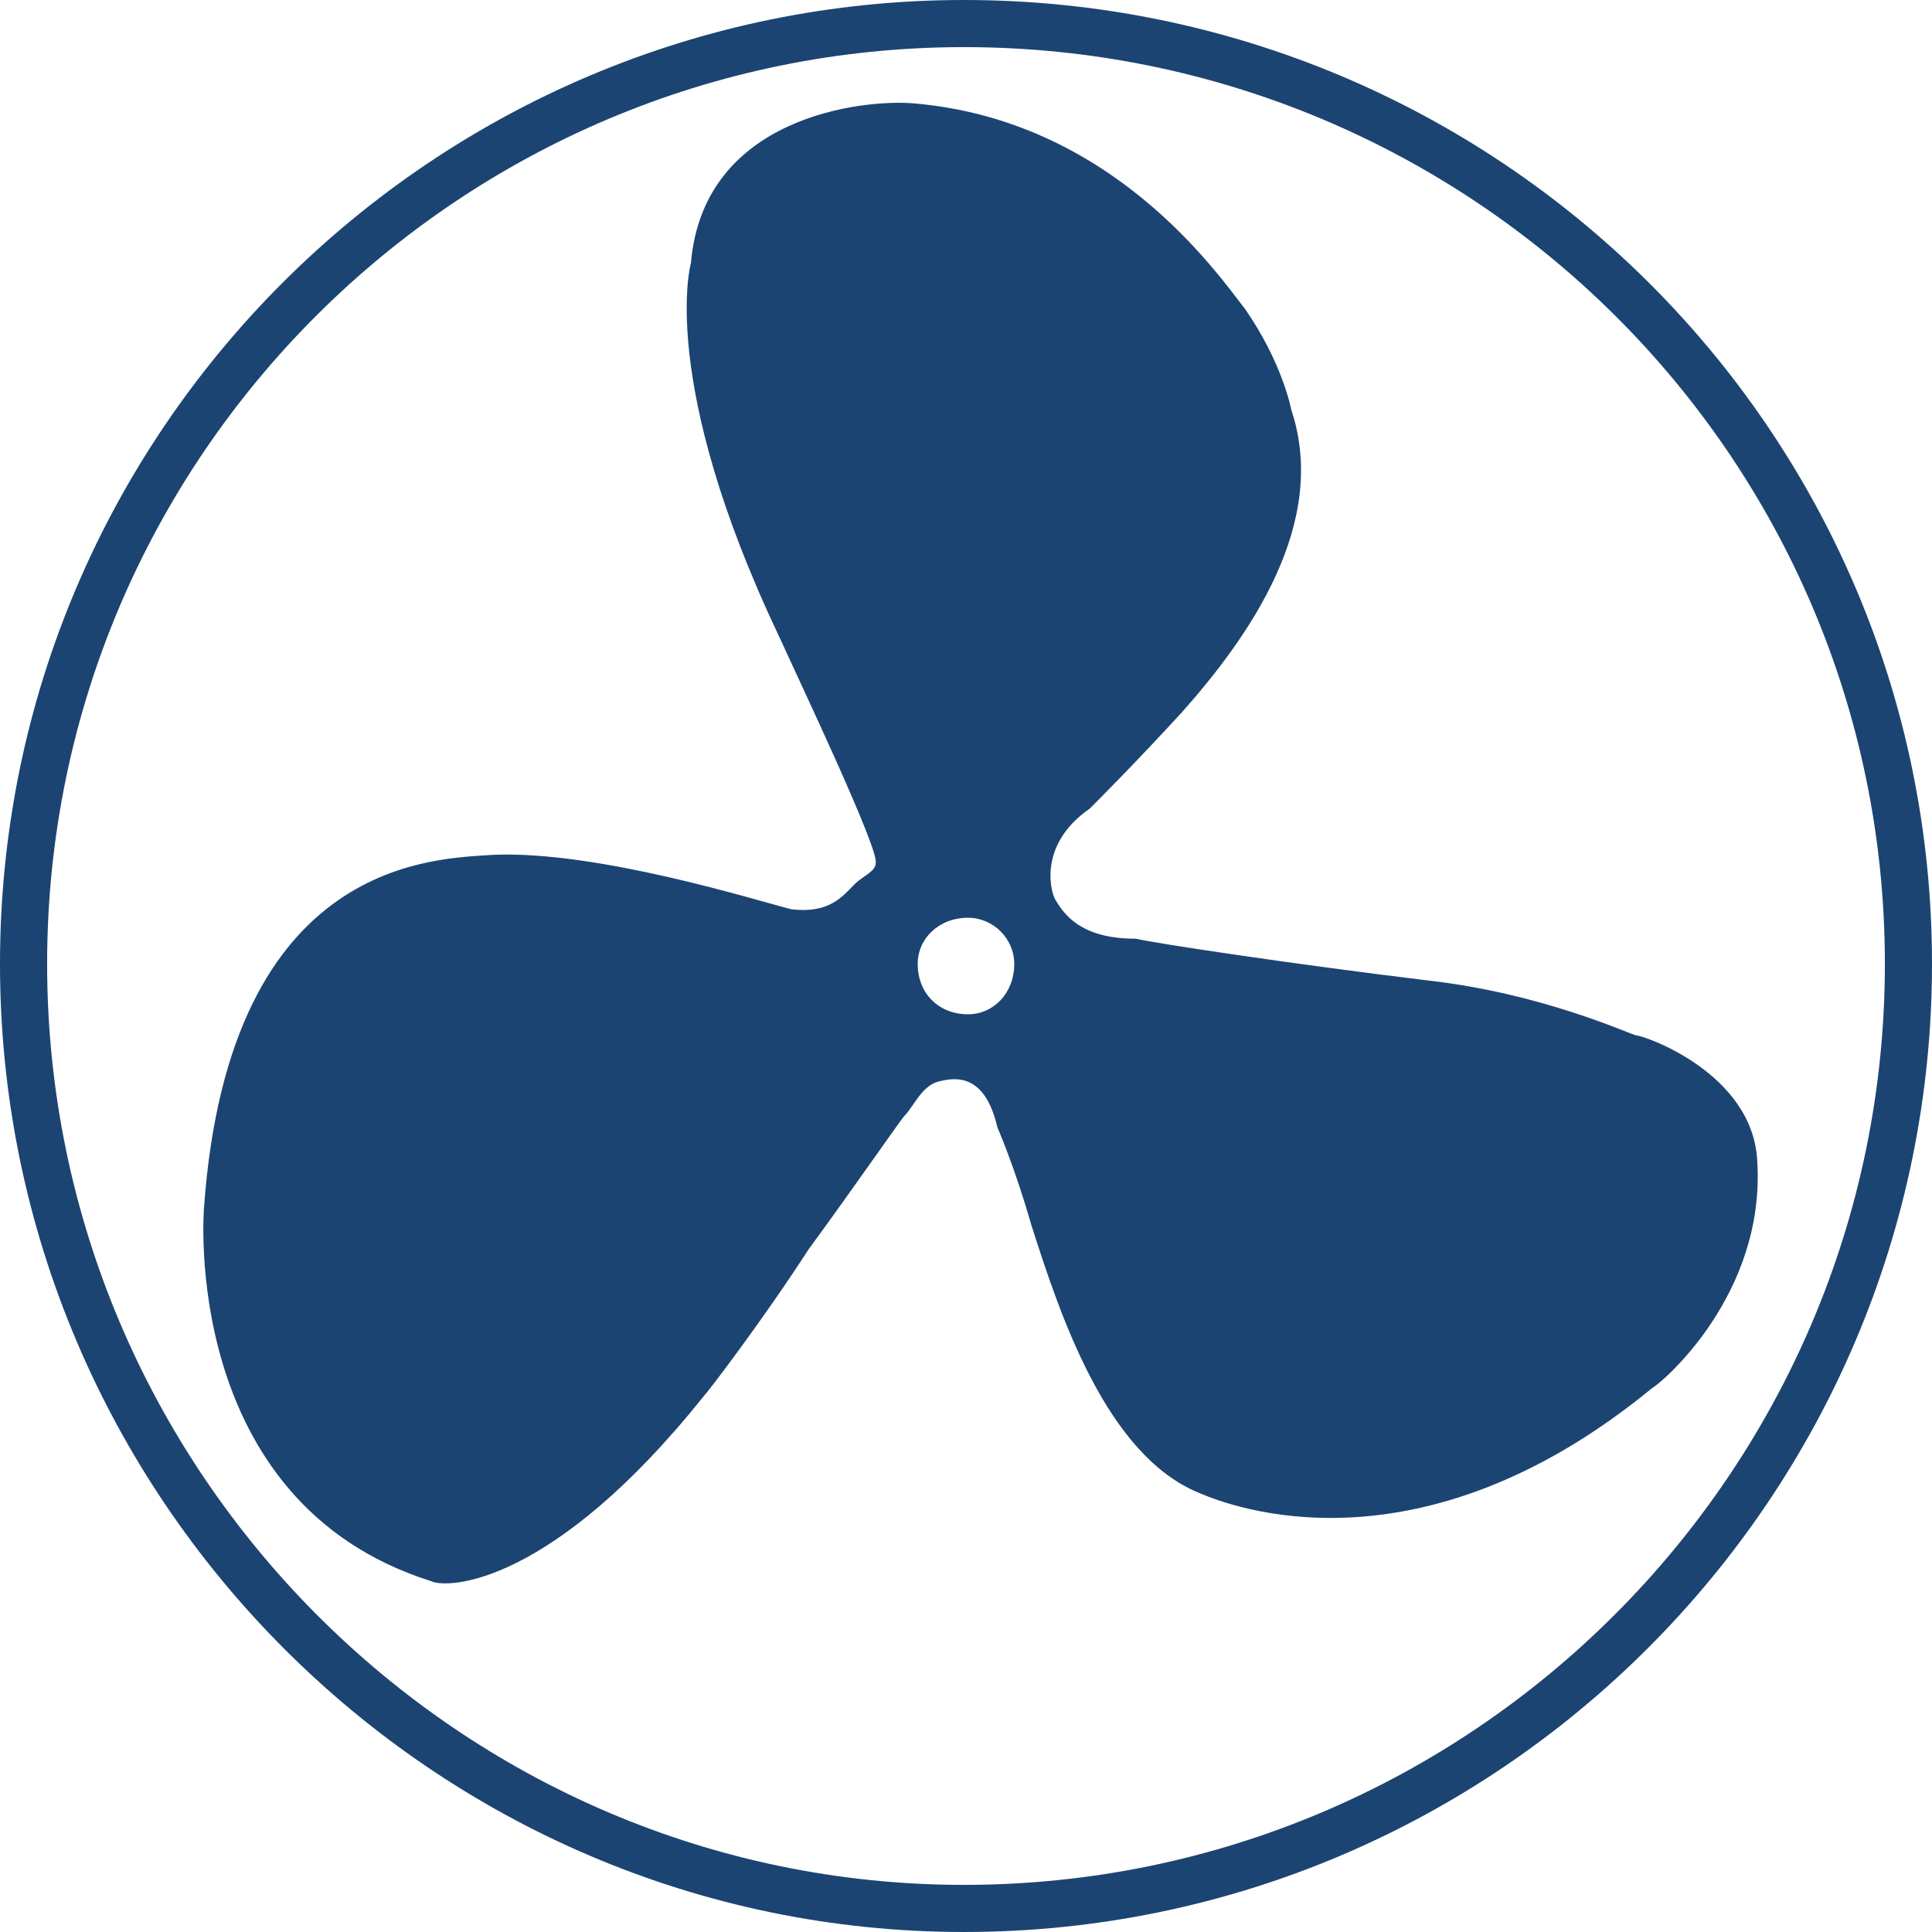
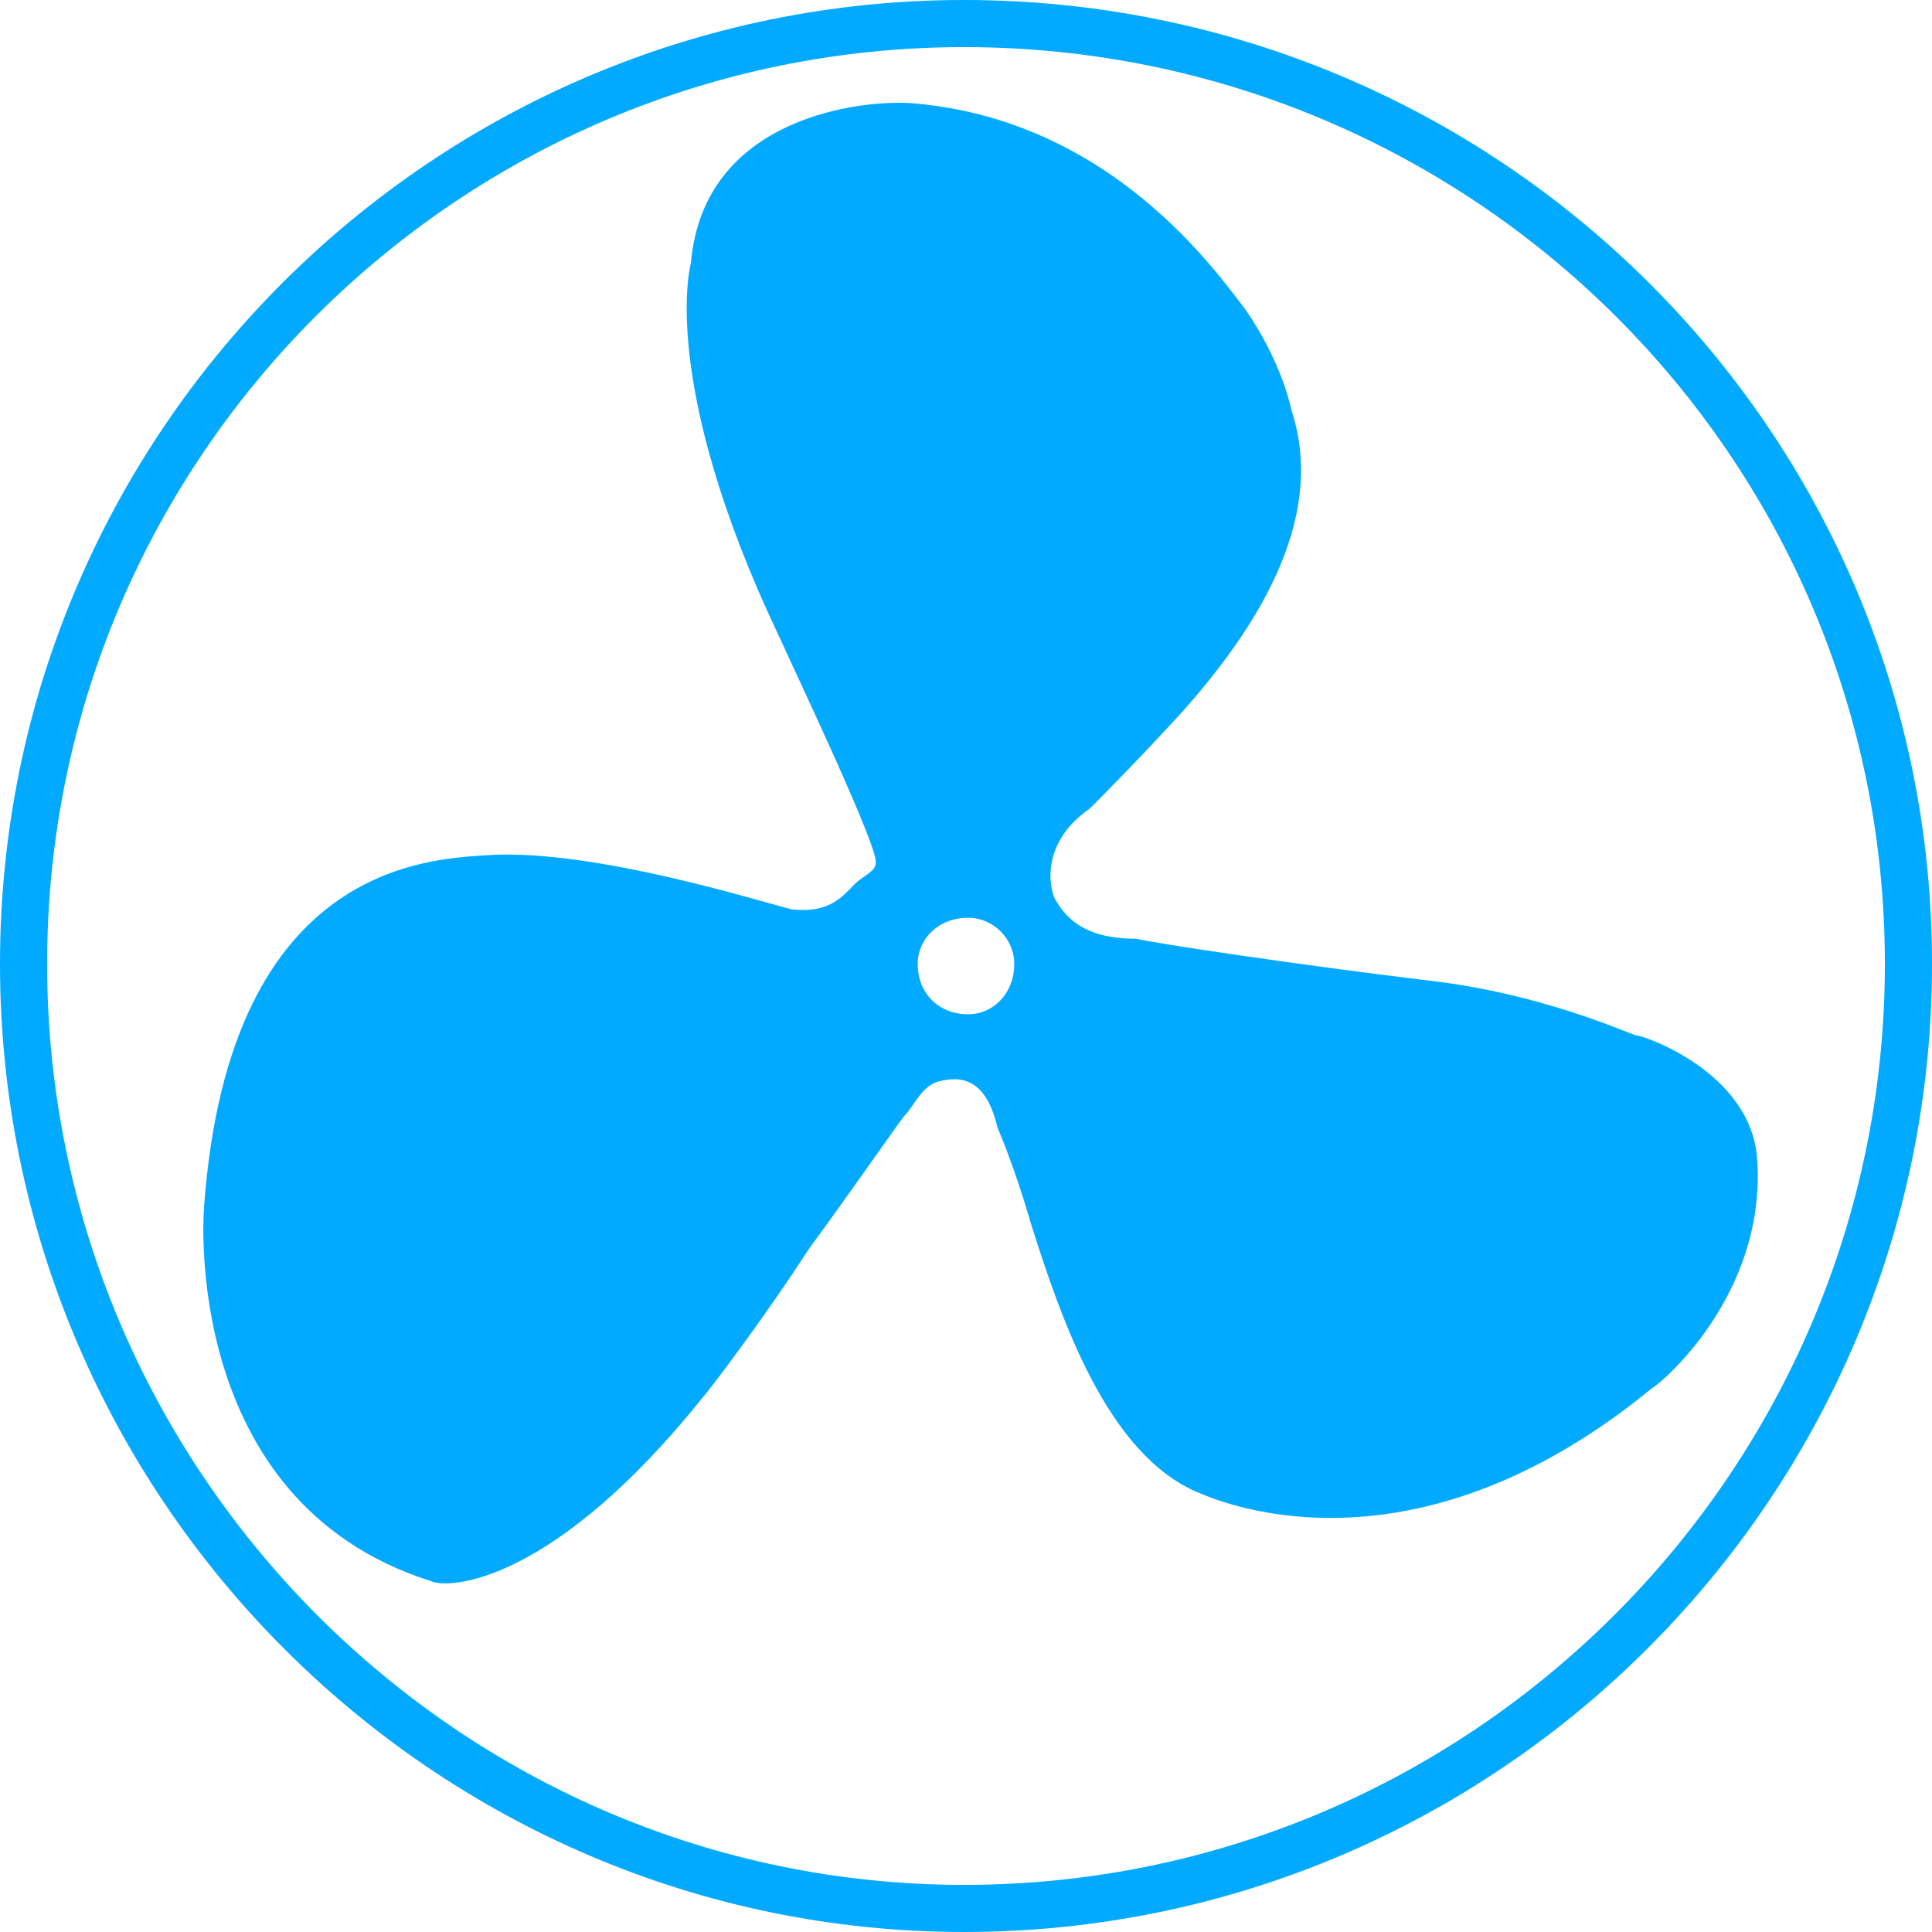
<svg xmlns="http://www.w3.org/2000/svg" width="41" height="41" viewBox="0 0 41 41" version="1.1" id="svg2">
  <defs id="defs8" />
  <g id="Page-1" style="fill:none;fill-rule:evenodd;stroke:none;stroke-width:1" transform="translate(-98.5,-132.5)">
-     <path d="m 118.955,173 c -13.304,0 -6.652,0 0,0 z m 16.837,-15.857 c -0.089,-1.871 -2.405,-2.673 -2.584,-2.673 -0.267,-0.089 -2.049,-0.891 -4.365,-1.158 -2.94,-0.356 -5.88,-0.802 -6.236,-0.891 -0.713,0 -1.336,-0.178 -1.693,-0.802 -0.089,-0.089 -0.445,-1.158 0.713,-1.96 0.178,-0.178 0.98,-0.98 1.96,-2.049 1.425,-1.604 3.118,-4.009 2.316,-6.414 0,0 -0.178,-0.98 -0.98,-2.138 -0.624,-0.802 -2.851,-4.009 -7.038,-4.365 -1.069,-0.089 -4.454,0.267 -4.722,3.385 0,0 -0.713,2.494 1.871,7.929 0.445,0.98 2.138,4.543 2.049,4.811 0,0.178 -0.267,0.267 -0.445,0.445 -0.267,0.267 -0.535,0.624 -1.336,0.535 -0.713,-0.178 -4.098,-1.247 -6.325,-1.158 -1.158,0.089 -5.612,0 -6.147,7.483 0,0 -0.535,6.236 4.811,7.929 0.356,0.178 2.584,0.089 5.791,-3.92 0.089,-0.089 1.247,-1.604 2.227,-3.118 0.98,-1.336 1.96,-2.762 2.049,-2.851 0.178,-0.178 0.356,-0.624 0.713,-0.713 0.356,-0.089 0.98,-0.178 1.247,0.98 0,0 0.356,0.802 0.713,2.049 0.624,1.96 1.604,4.9 3.563,5.702 0.624,0.267 4.633,1.871 9.621,-2.227 0.178,-0.089 2.405,-1.96 2.227,-4.811 z m -16.748,-3.118 c 0.535,0 0.98,-0.445 0.98,-1.069 0,-0.535 -0.445,-0.98 -0.98,-0.98 -0.624,0 -1.069,0.445 -1.069,0.98 0,0.624 0.445,1.069 1.069,1.069 z" id="Shape" style="fill:#1c4472;fill-opacity:1" />
-     <path d="M 118.955,173 C 130.002,173 139,164.002 139,152.955 139,141.909 130.002,133 118.955,133 107.998,133 99,141.909 99,152.955 99,164.002 107.998,173 118.955,173 Z" id="path4159" style="fill:none;fill-opacity:1;fill-rule:evenodd;stroke:#1c4472;stroke-width:1;stroke-opacity:1" />
+     <path d="m 118.955,173 c -13.304,0 -6.652,0 0,0 z m 16.837,-15.857 c -0.089,-1.871 -2.405,-2.673 -2.584,-2.673 -0.267,-0.089 -2.049,-0.891 -4.365,-1.158 -2.94,-0.356 -5.88,-0.802 -6.236,-0.891 -0.713,0 -1.336,-0.178 -1.693,-0.802 -0.089,-0.089 -0.445,-1.158 0.713,-1.96 0.178,-0.178 0.98,-0.98 1.96,-2.049 1.425,-1.604 3.118,-4.009 2.316,-6.414 0,0 -0.178,-0.98 -0.98,-2.138 -0.624,-0.802 -2.851,-4.009 -7.038,-4.365 -1.069,-0.089 -4.454,0.267 -4.722,3.385 0,0 -0.713,2.494 1.871,7.929 0.445,0.98 2.138,4.543 2.049,4.811 0,0.178 -0.267,0.267 -0.445,0.445 -0.267,0.267 -0.535,0.624 -1.336,0.535 -0.713,-0.178 -4.098,-1.247 -6.325,-1.158 -1.158,0.089 -5.612,0 -6.147,7.483 0,0 -0.535,6.236 4.811,7.929 0.356,0.178 2.584,0.089 5.791,-3.92 0.089,-0.089 1.247,-1.604 2.227,-3.118 0.98,-1.336 1.96,-2.762 2.049,-2.851 0.178,-0.178 0.356,-0.624 0.713,-0.713 0.356,-0.089 0.98,-0.178 1.247,0.98 0,0 0.356,0.802 0.713,2.049 0.624,1.96 1.604,4.9 3.563,5.702 0.624,0.267 4.633,1.871 9.621,-2.227 0.178,-0.089 2.405,-1.96 2.227,-4.811 z m -16.748,-3.118 c 0.535,0 0.98,-0.445 0.98,-1.069 0,-0.535 -0.445,-0.98 -0.98,-0.98 -0.624,0 -1.069,0.445 -1.069,0.98 0,0.624 0.445,1.069 1.069,1.069 z" id="Shape" style="fill:#02aaff;fill-opacity:1" />
+     <path d="M 118.955,173 C 130.002,173 139,164.002 139,152.955 139,141.909 130.002,133 118.955,133 107.998,133 99,141.909 99,152.955 99,164.002 107.998,173 118.955,173 Z" id="path4159" style="fill:none;fill-opacity:1;fill-rule:evenodd;stroke:#02aaff;stroke-width:1;stroke-opacity:1" />
  </g>
</svg>
